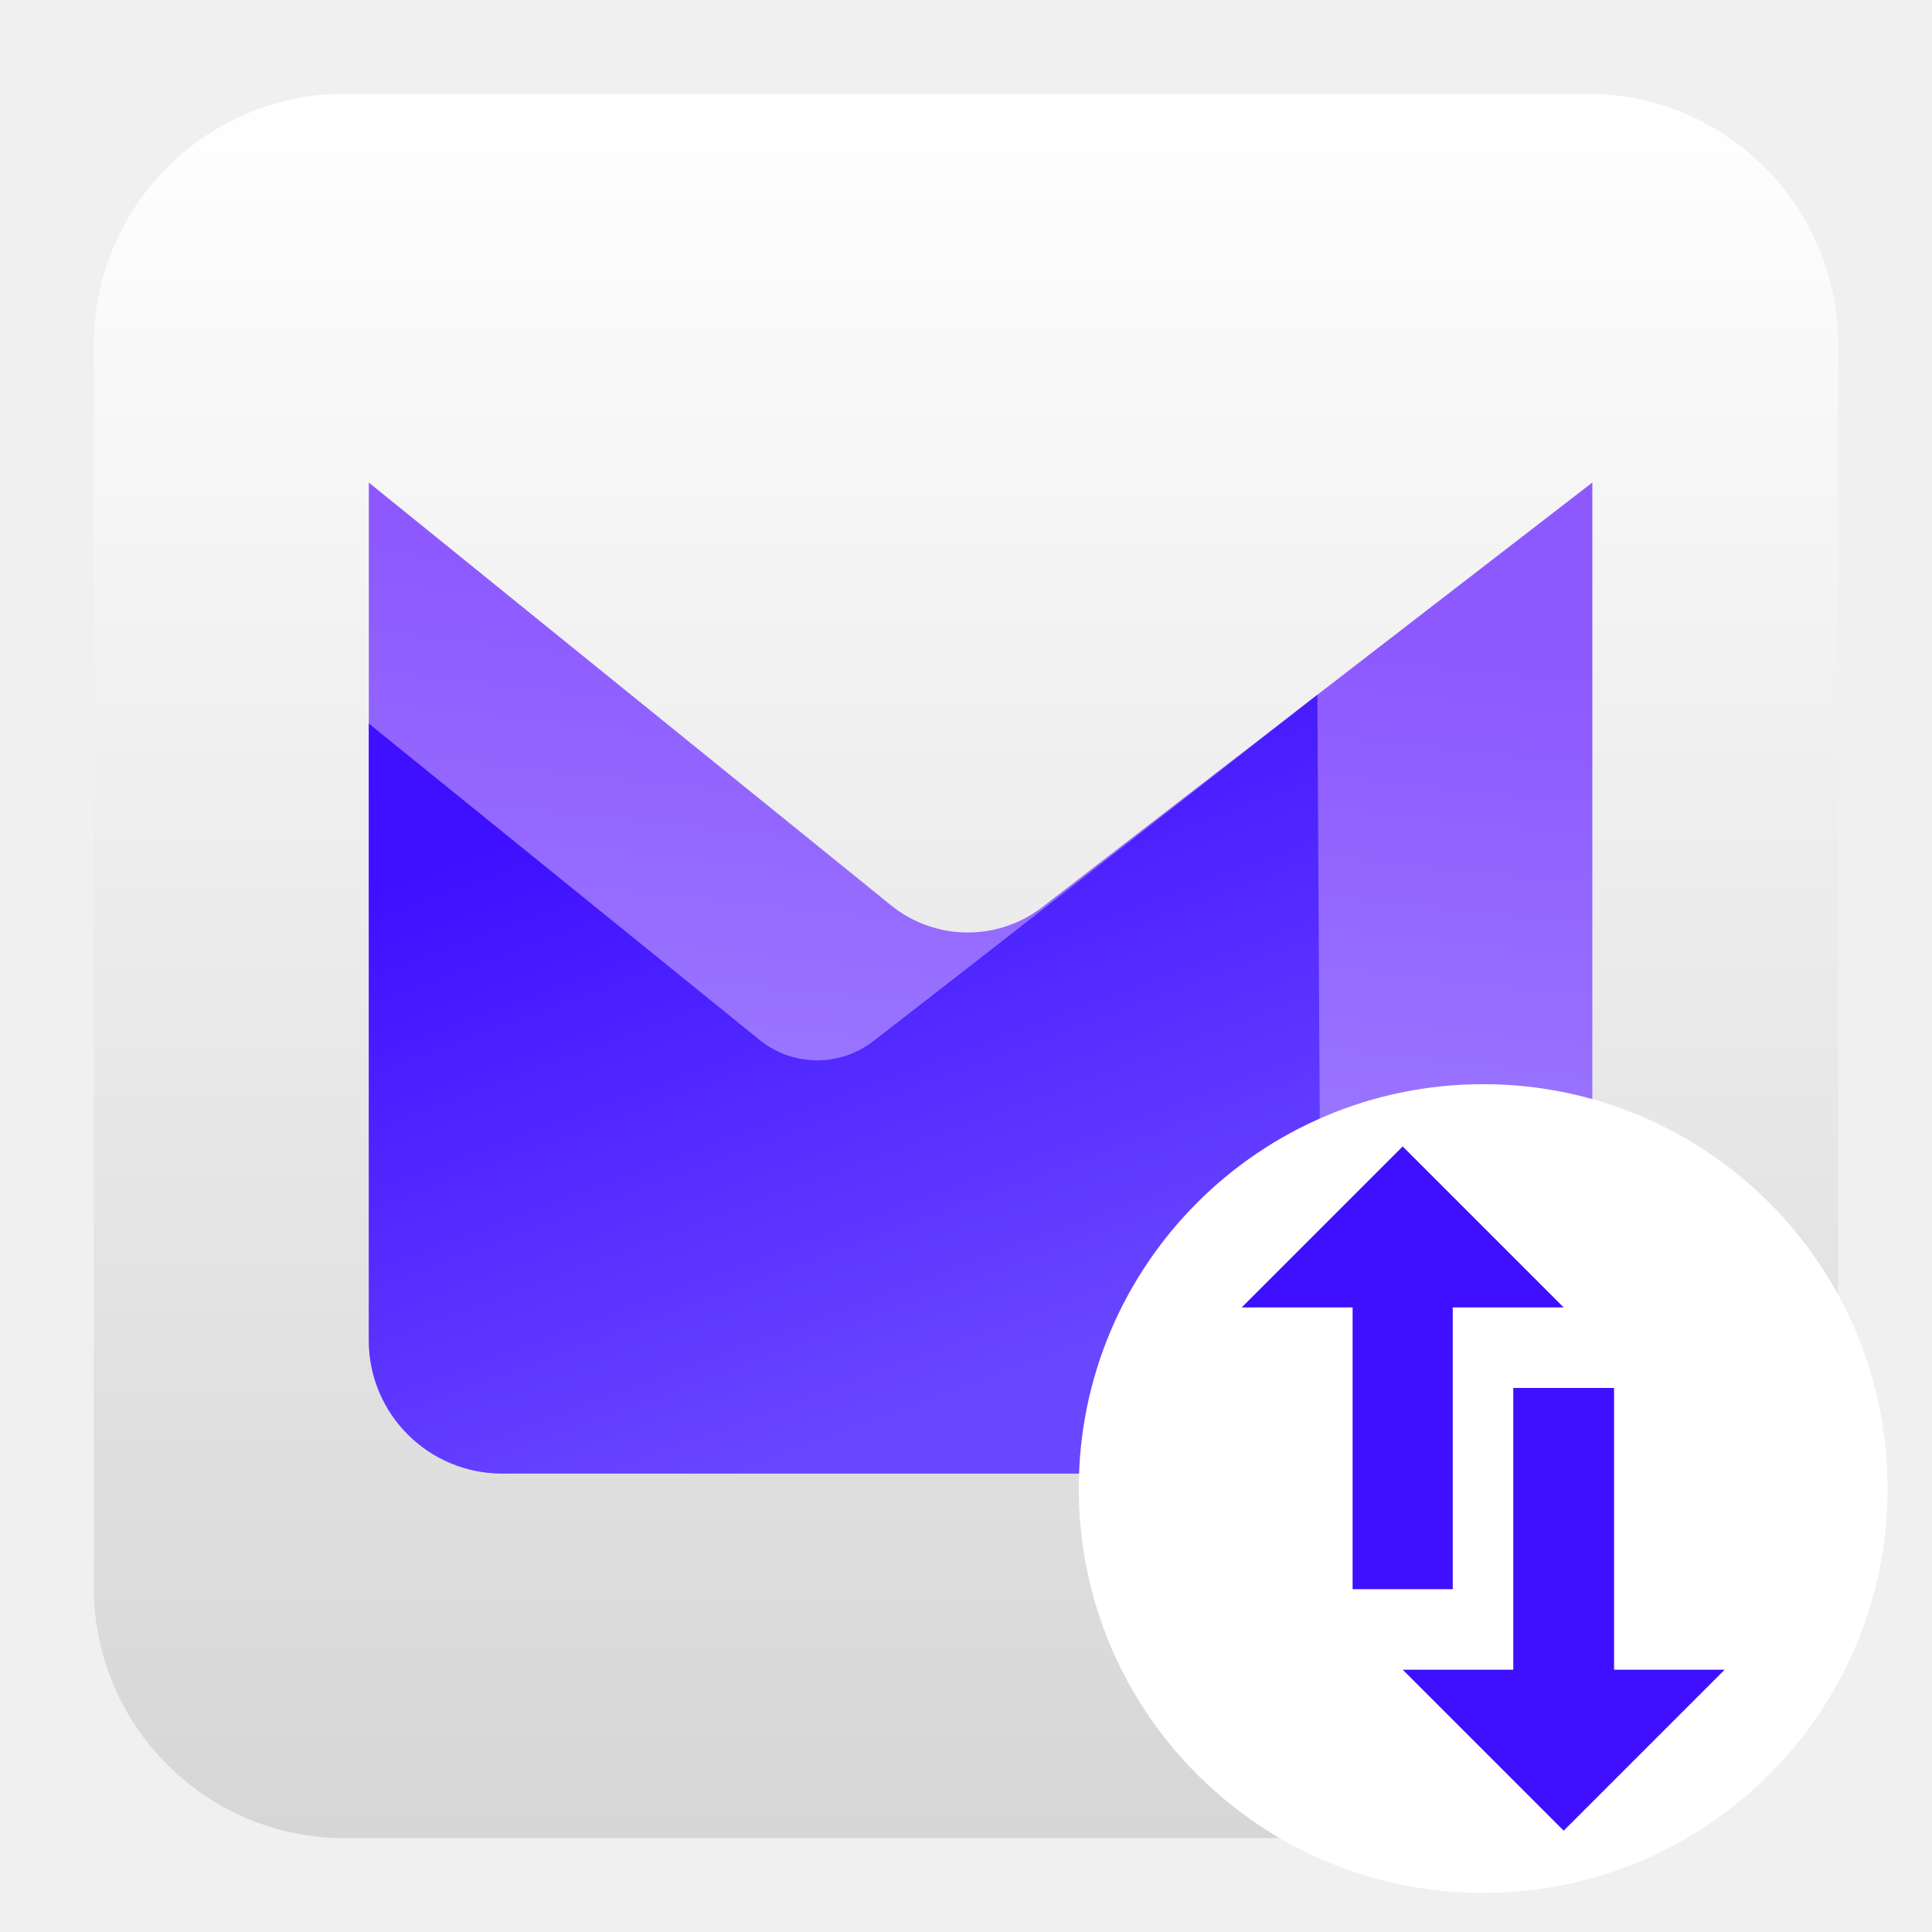
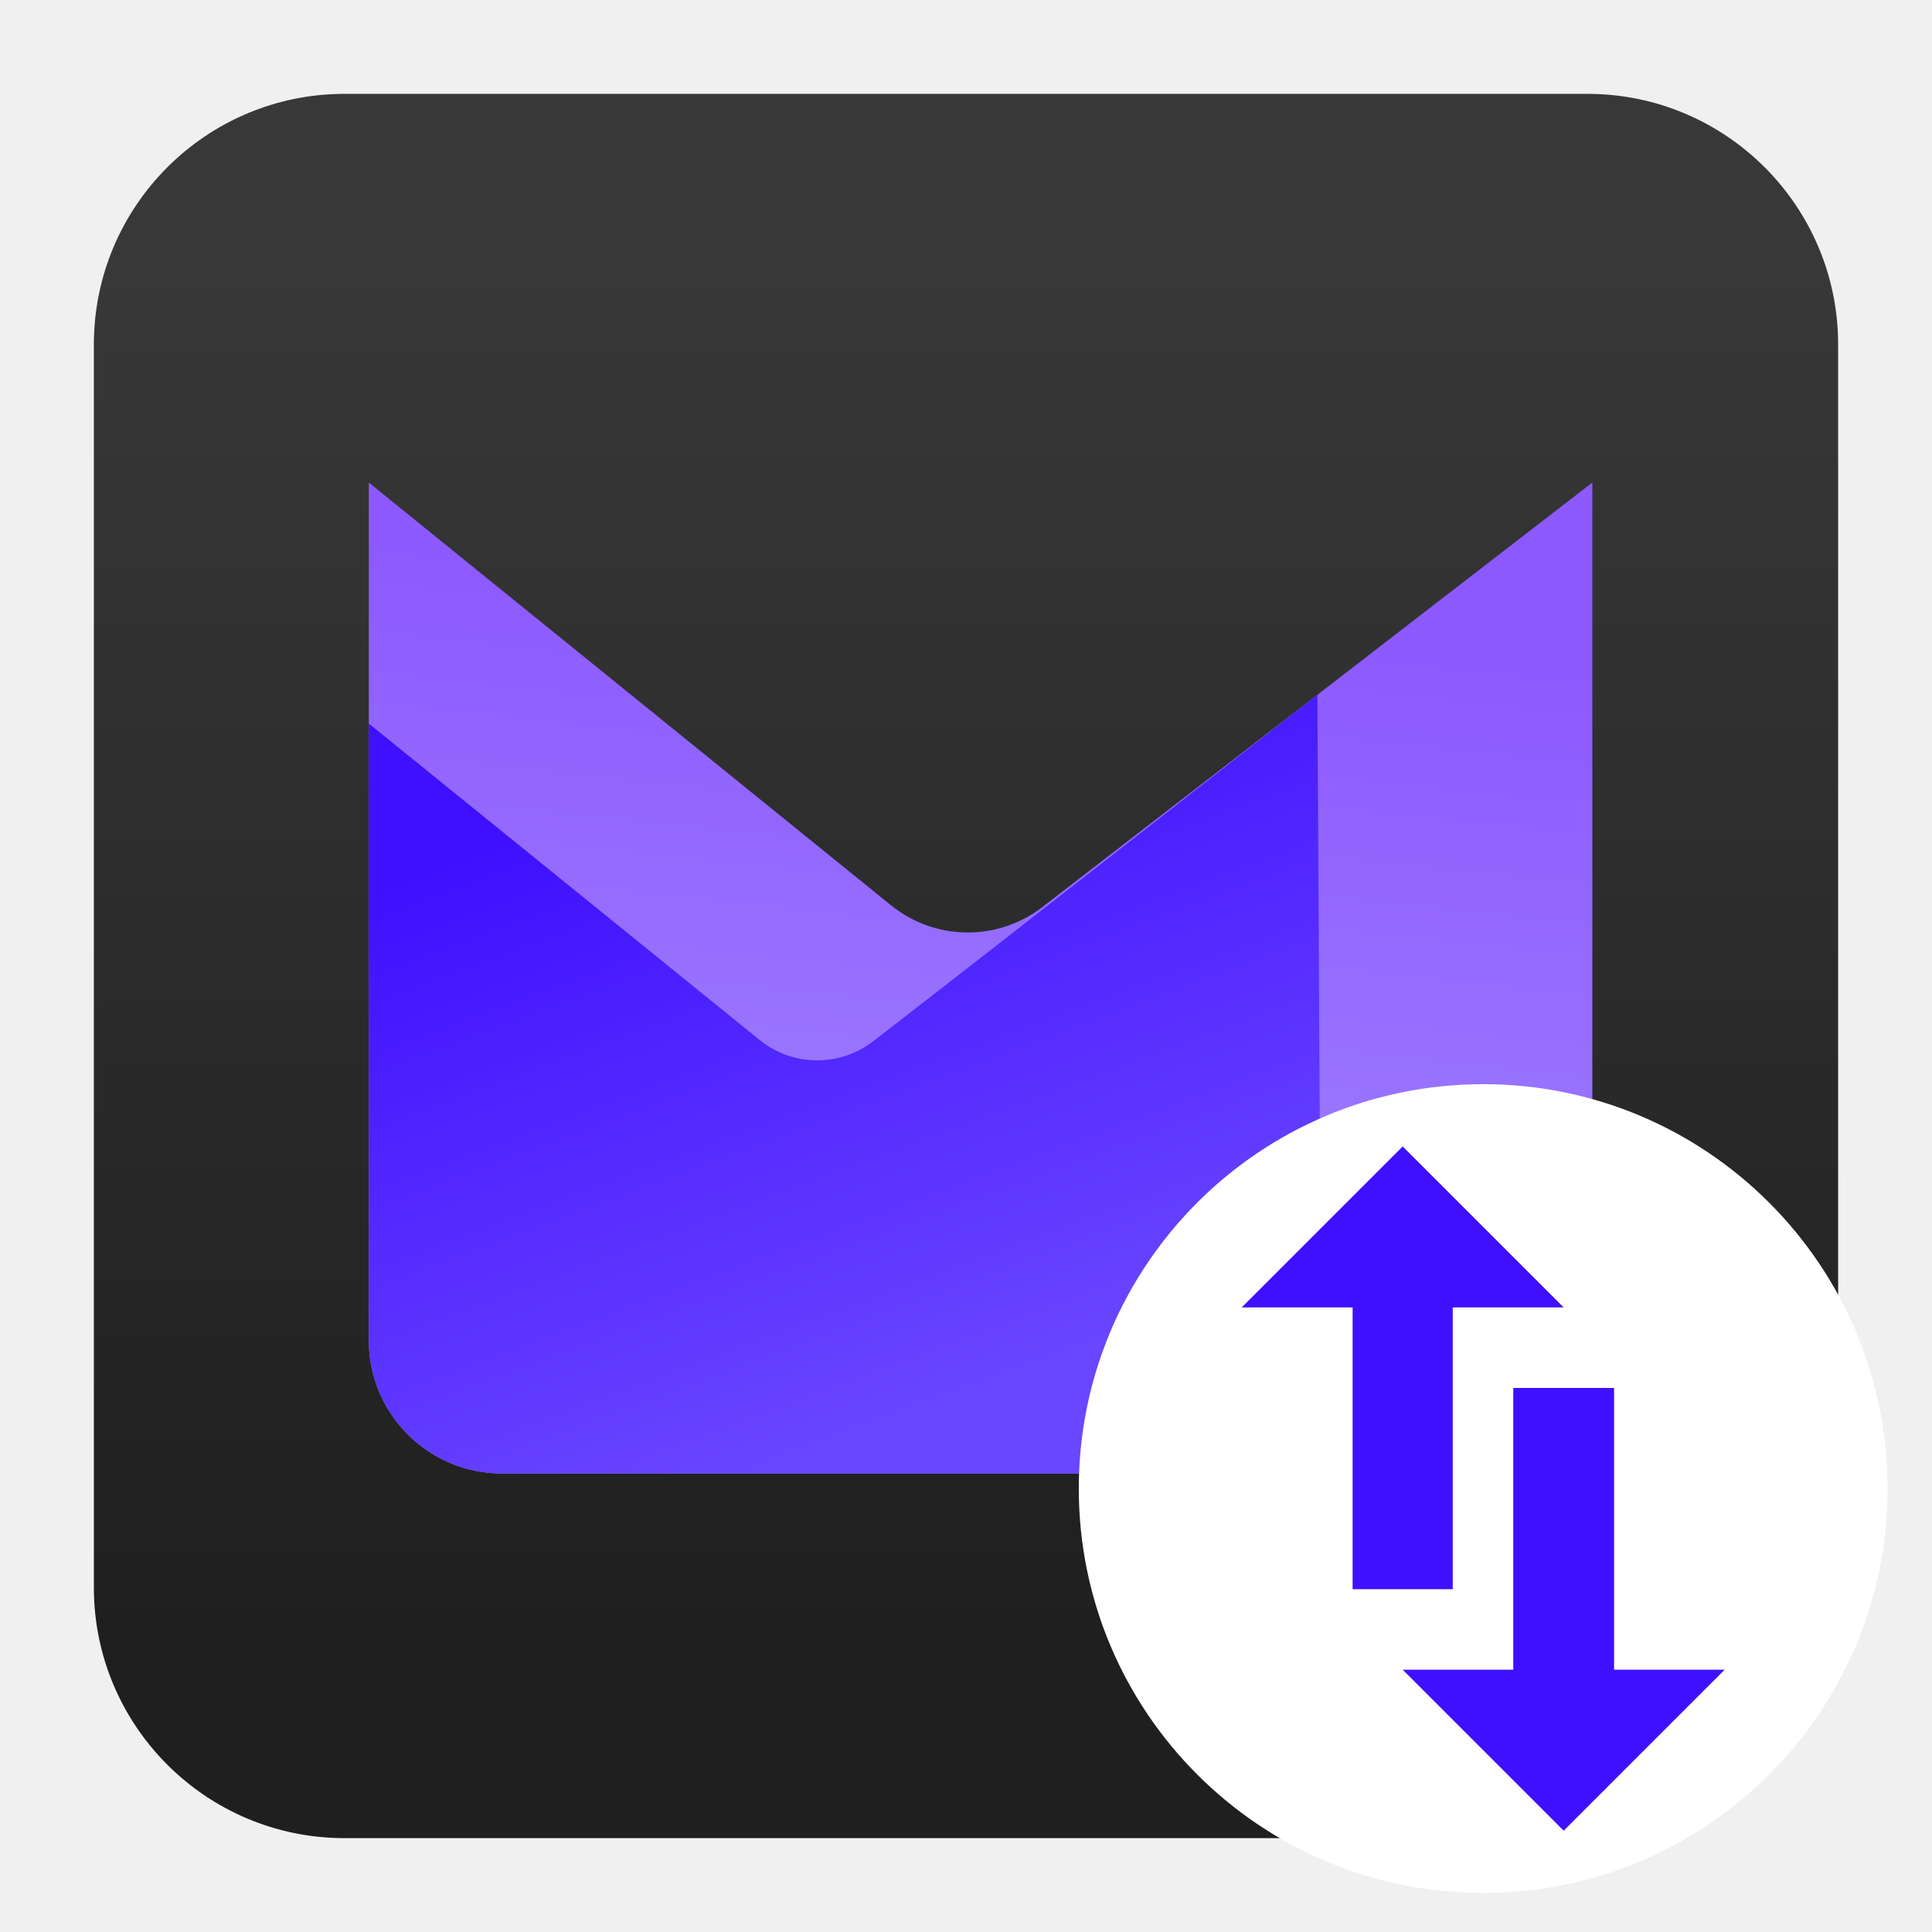
<svg xmlns="http://www.w3.org/2000/svg" clip-rule="evenodd" fill-rule="evenodd" stroke-linejoin="round" stroke-miterlimit="2" viewBox="0 0 48 48">
-   <linearGradient id="a" x2="1" gradientTransform="matrix(0 -43.336 43.336 0 24 45.668)" gradientUnits="userSpaceOnUse">
-     <stop stop-color="#d6d6d6" offset="0" />
-     <stop stop-color="#ffffff" offset="1" />
+   <linearGradient id="a" gradientTransform="matrix(0 -33.6872 33.6872 0 1158.96 40.4502)" gradientUnits="userSpaceOnUse" x1="0" x2="1" y1="0" y2="0">
+     <stop offset="0" stop-color="#1f1f1f" />
+     <stop offset="1" stop-color="#383838" />
  </linearGradient>
-   <linearGradient id="b" x2="1" gradientTransform="matrix(-2.41646 22.5536 -22.5536 -2.41646 -233.145 -12.5338)" gradientUnits="userSpaceOnUse">
-     <stop stop-color="#8d59ff" offset="0" />
-     <stop stop-color="#a48eff" offset="1" />
+   <linearGradient id="b" gradientTransform="matrix(-2.41646 22.5536 -22.5536 -2.41646 -773.935 -70.4756)" gradientUnits="userSpaceOnUse" x1="0" x2="1" y1="0" y2="0">
+     <stop offset="0" stop-color="#8d59ff" />
+     <stop offset="1" stop-color="#a48eff" />
  </linearGradient>
-   <linearGradient id="c" x2="1" gradientTransform="matrix(5.7995 15.7084 -15.7084 5.7995 12.7547 20.9006)" gradientUnits="userSpaceOnUse">
-     <stop stop-color="#3e10ff" offset="0" />
-     <stop stop-color="#6946ff" offset="1" />
+   <linearGradient id="c" gradientTransform="matrix(5.7995 15.7084 -15.7084 5.7995 -529.562 221.123)" gradientUnits="userSpaceOnUse" x1="0" x2="1" y1="0" y2="0">
+     <stop offset="0" stop-color="#3e10ff" />
+     <stop offset="1" stop-color="#6946ff" />
  </linearGradient>
  <path d="m39.44 45.668h-30.88c-3.438 0-6.228-2.79-6.228-6.228v-30.88c0-3.438 2.79-6.228 6.228-6.228h30.88c3.438 0 6.228 2.79 6.228 6.228v30.88c0 3.438-2.79 6.228-6.228 6.228z" fill="url(#a)" />
  <path d="m39.561 11.989s-9.513 7.343-13.663 10.546c-1.113.859-2.669.841-3.761-.043-3.985-3.226-12.974-10.503-12.974-10.503v21.311c0 1.828 1.482 3.309 3.31 3.309h23.779c1.828 0 3.309-1.481 3.309-3.309z" fill="url(#b)" />
  <path d="m32.73 17.262s-7.933 6.212-11.039 8.61c-.833.642-1.998.629-2.816-.033-2.983-2.415-9.712-7.862-9.712-7.862v15.323c0 1.828 1.482 3.309 3.31 3.309h20.366z" fill="url(#c)" />
-   <circle cx="36.849" cy="36.983" r="10.047" fill="#ffffff" />
+   <circle cx="36.849" cy="36.983" fill="#fff" r="10.047" />
  <path d="m40.101 41.483h2.748l-4 4-4-4h2.748v-7h2.504zm-6.496-9h-2.756l4-4 4 4h-2.756v7h-2.488z" fill="#3e10ff" />
</svg>
